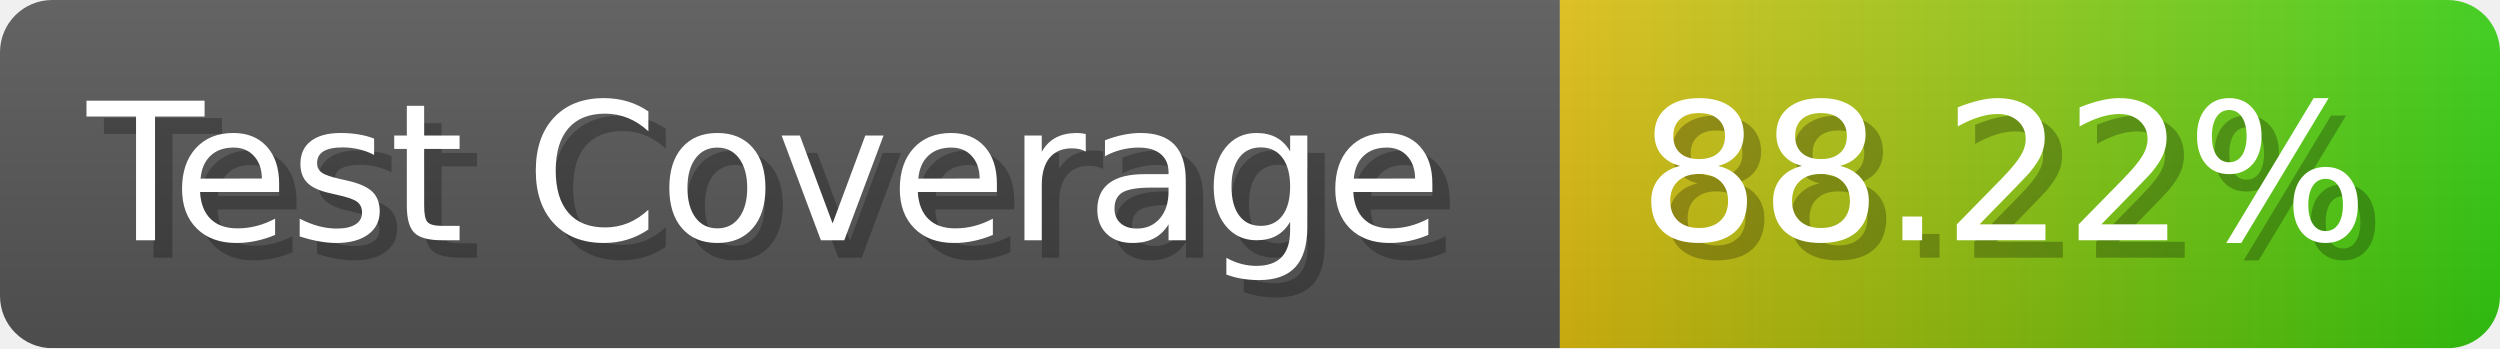
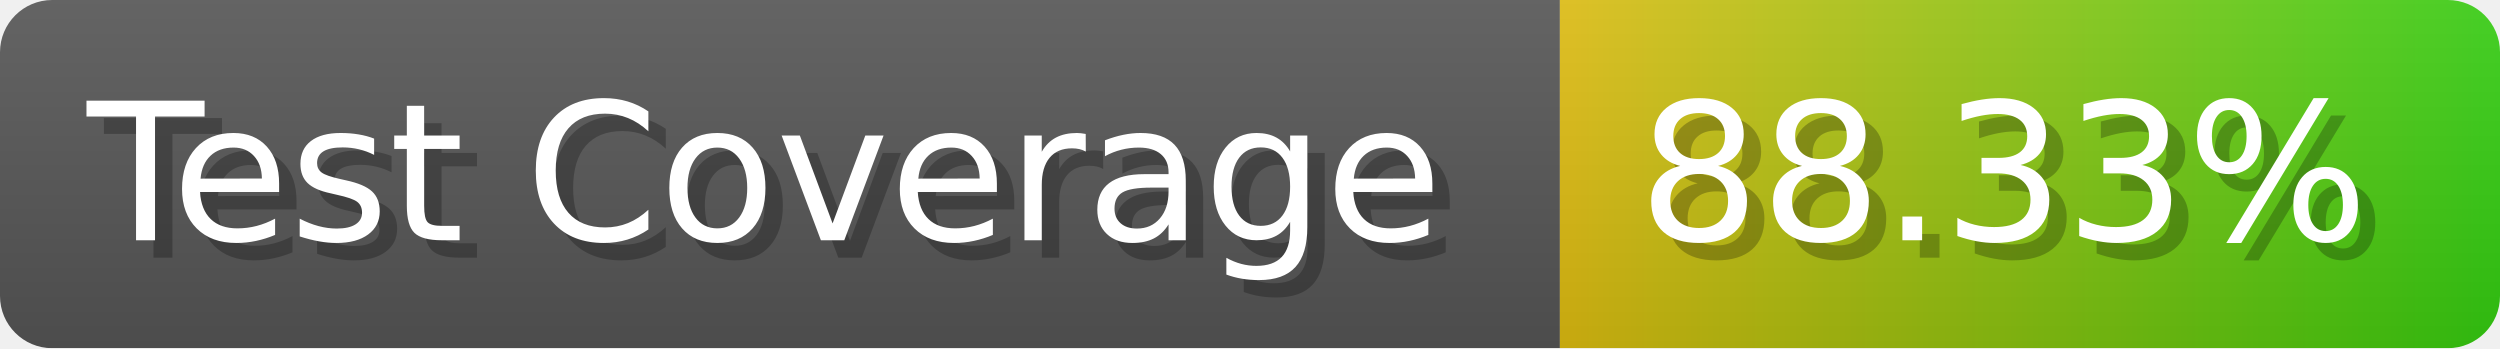
- <svg xmlns="http://www.w3.org/2000/svg" width="143.6" height="20" viewBox="0 0 1436 200" role="img" aria-label="Test Coverage: 88.22%">
+ <svg xmlns="http://www.w3.org/2000/svg" width="143.6" height="20" viewBox="0 0 1436 200" role="img" aria-label="Test Coverage: 88.33%">
  <linearGradient id="a" x2="0" y2="100%">
    <stop offset="0" stop-opacity=".1" stop-color="#EEE" />
    <stop offset="1" stop-opacity=".1" />
  </linearGradient>
  <mask id="m">
    <rect width="1436" height="200" rx="30" fill="#FFF" />
  </mask>
  <g mask="url(#m)">
    <rect width="896" height="200" fill="#555" />
    <rect width="540" height="200" fill="url(#x)" x="896" />
    <rect width="1436" height="200" fill="url(#a)" />
  </g>
  <g aria-hidden="true" fill="#fff" text-anchor="start" font-family="Verdana,DejaVu Sans,sans-serif" font-size="110">
    <text x="60" y="148" textLength="796" fill="#000" opacity="0.25">Test Coverage</text>
    <text x="50" y="138" textLength="796">Test Coverage</text>
-     <text x="951" y="148" textLength="440" fill="#000" opacity="0.25">88.22%</text>
-     <text x="941" y="138" textLength="440">88.22%</text>
+     <text x="951" y="148" textLength="440" fill="#000" opacity="0.25">88.33%</text>
+     <text x="941" y="138" textLength="440">88.33%</text>
  </g>
  <linearGradient id="x" x1="0%" y1="0%" x2="100%" y2="0%">
    <stop offset="0%" style="stop-color:#DB1" />
    <stop offset="100%" style="stop-color:#3C1" />
  </linearGradient>
</svg>
